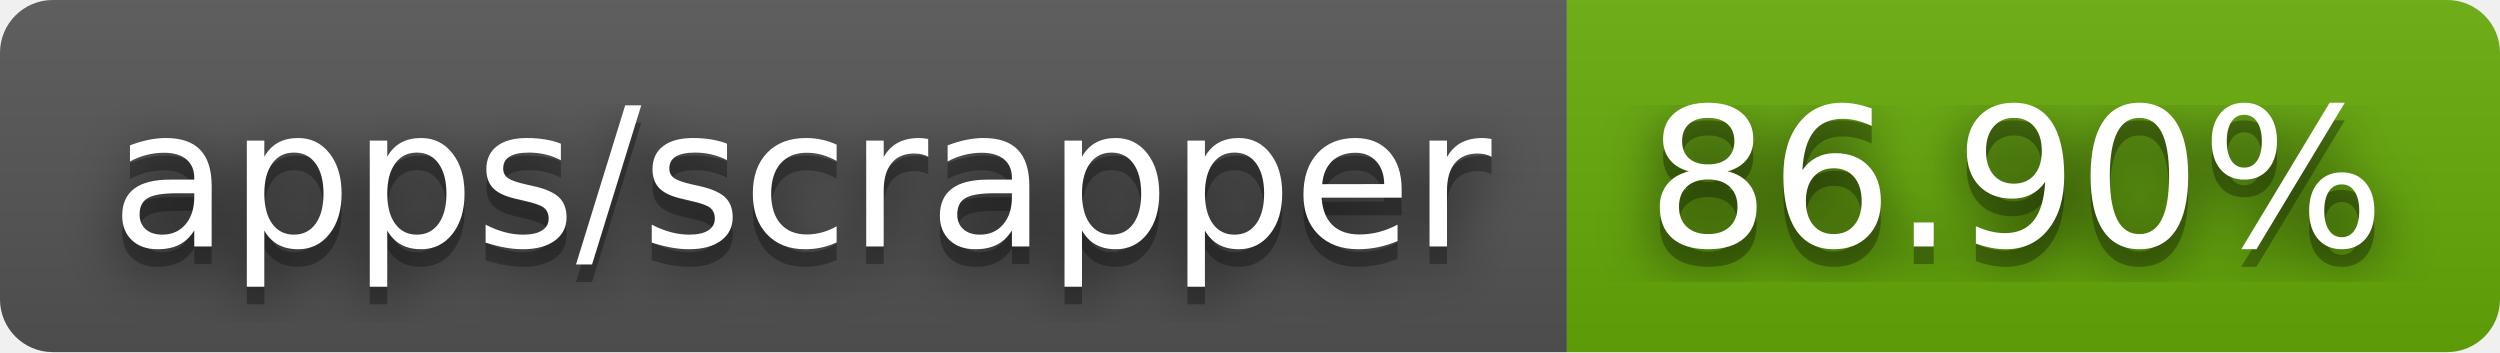
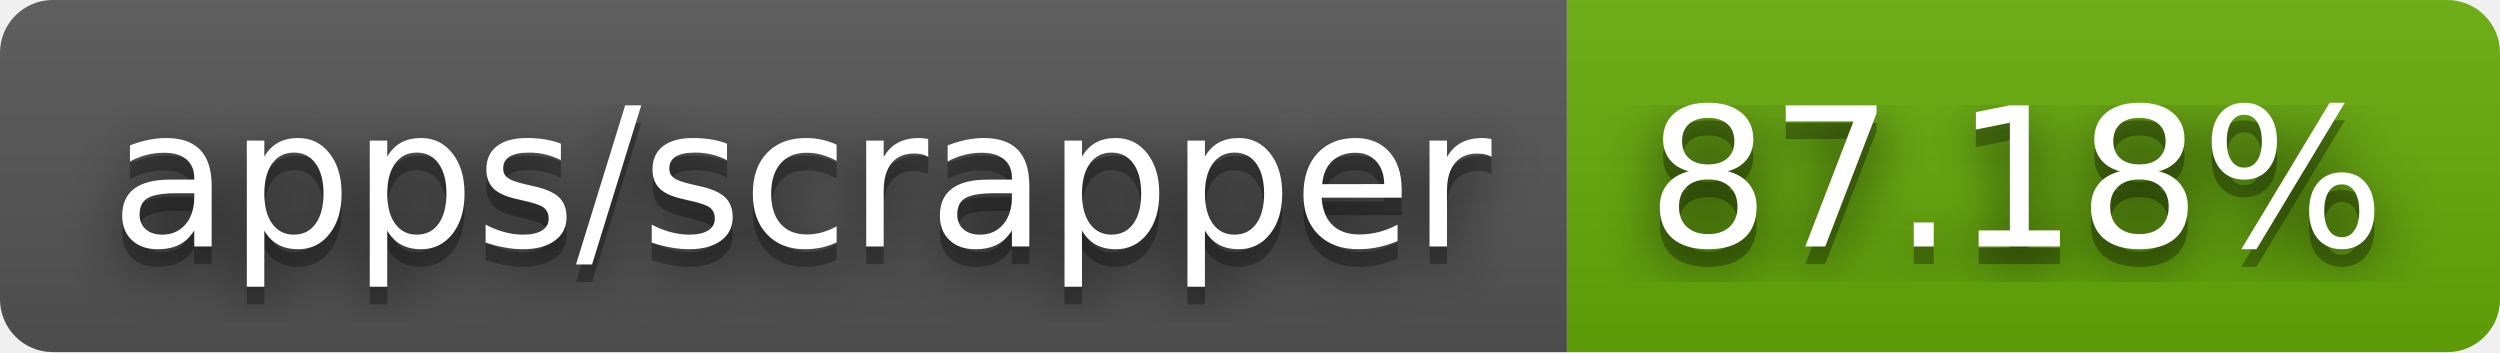
- <svg xmlns="http://www.w3.org/2000/svg" width="142" height="20" role="img" aria-label="apps/scrapper: 86.90%">
+ <svg xmlns="http://www.w3.org/2000/svg" width="142" height="20" role="img" aria-label="apps/scrapper: 87.18%">
  <filter id="blur">
    <feGaussianBlur stdDeviation="16" />
  </filter>
  <linearGradient id="s" x2="0" y2="100%">
    <stop offset="0" stop-color="#bbb" stop-opacity=".1" />
    <stop offset="1" stop-opacity=".1" />
  </linearGradient>
  <clipPath id="r">
    <rect width="142" height="20" rx="3" />
  </clipPath>
  <g clip-path="url(#r)">
    <rect width="89" height="20" fill="#555" />
    <rect x="89" width="53" height="20" fill="#67ac09" />
    <rect width="142" height="20" fill="url(#s)" />
  </g>
  <g fill="#fff" text-anchor="middle" font-family="Verdana,Geneva,DejaVu Sans,sans-serif" text-rendering="geometricPrecision" font-size="110">
    <g transform="scale(.1)">
      <g aria-hidden="true" fill="#010101">
        <text x="455" y="150" fill-opacity=".8" filter="url(#blur)" textLength="790">apps/scrapper</text>
        <text x="455" y="150" fill-opacity=".3" textLength="790">apps/scrapper</text>
      </g>
      <text x="455" y="140" textLength="790">apps/scrapper</text>
    </g>
    <g transform="scale(.1)">
      <g aria-hidden="true" fill="#010101">
-         <text x="1145" y="150" fill-opacity=".8" filter="url(#blur)" textLength="430">86.90%</text>
-         <text x="1145" y="150" fill-opacity=".3" textLength="430">86.90%</text>
+         <text x="1145" y="150" fill-opacity=".8" filter="url(#blur)" textLength="430">87.18%</text>
+         <text x="1145" y="150" fill-opacity=".3" textLength="430">87.18%</text>
      </g>
-       <text x="1145" y="140" textLength="430">86.90%</text>
+       <text x="1145" y="140" textLength="430">87.18%</text>
    </g>
  </g>
</svg>
